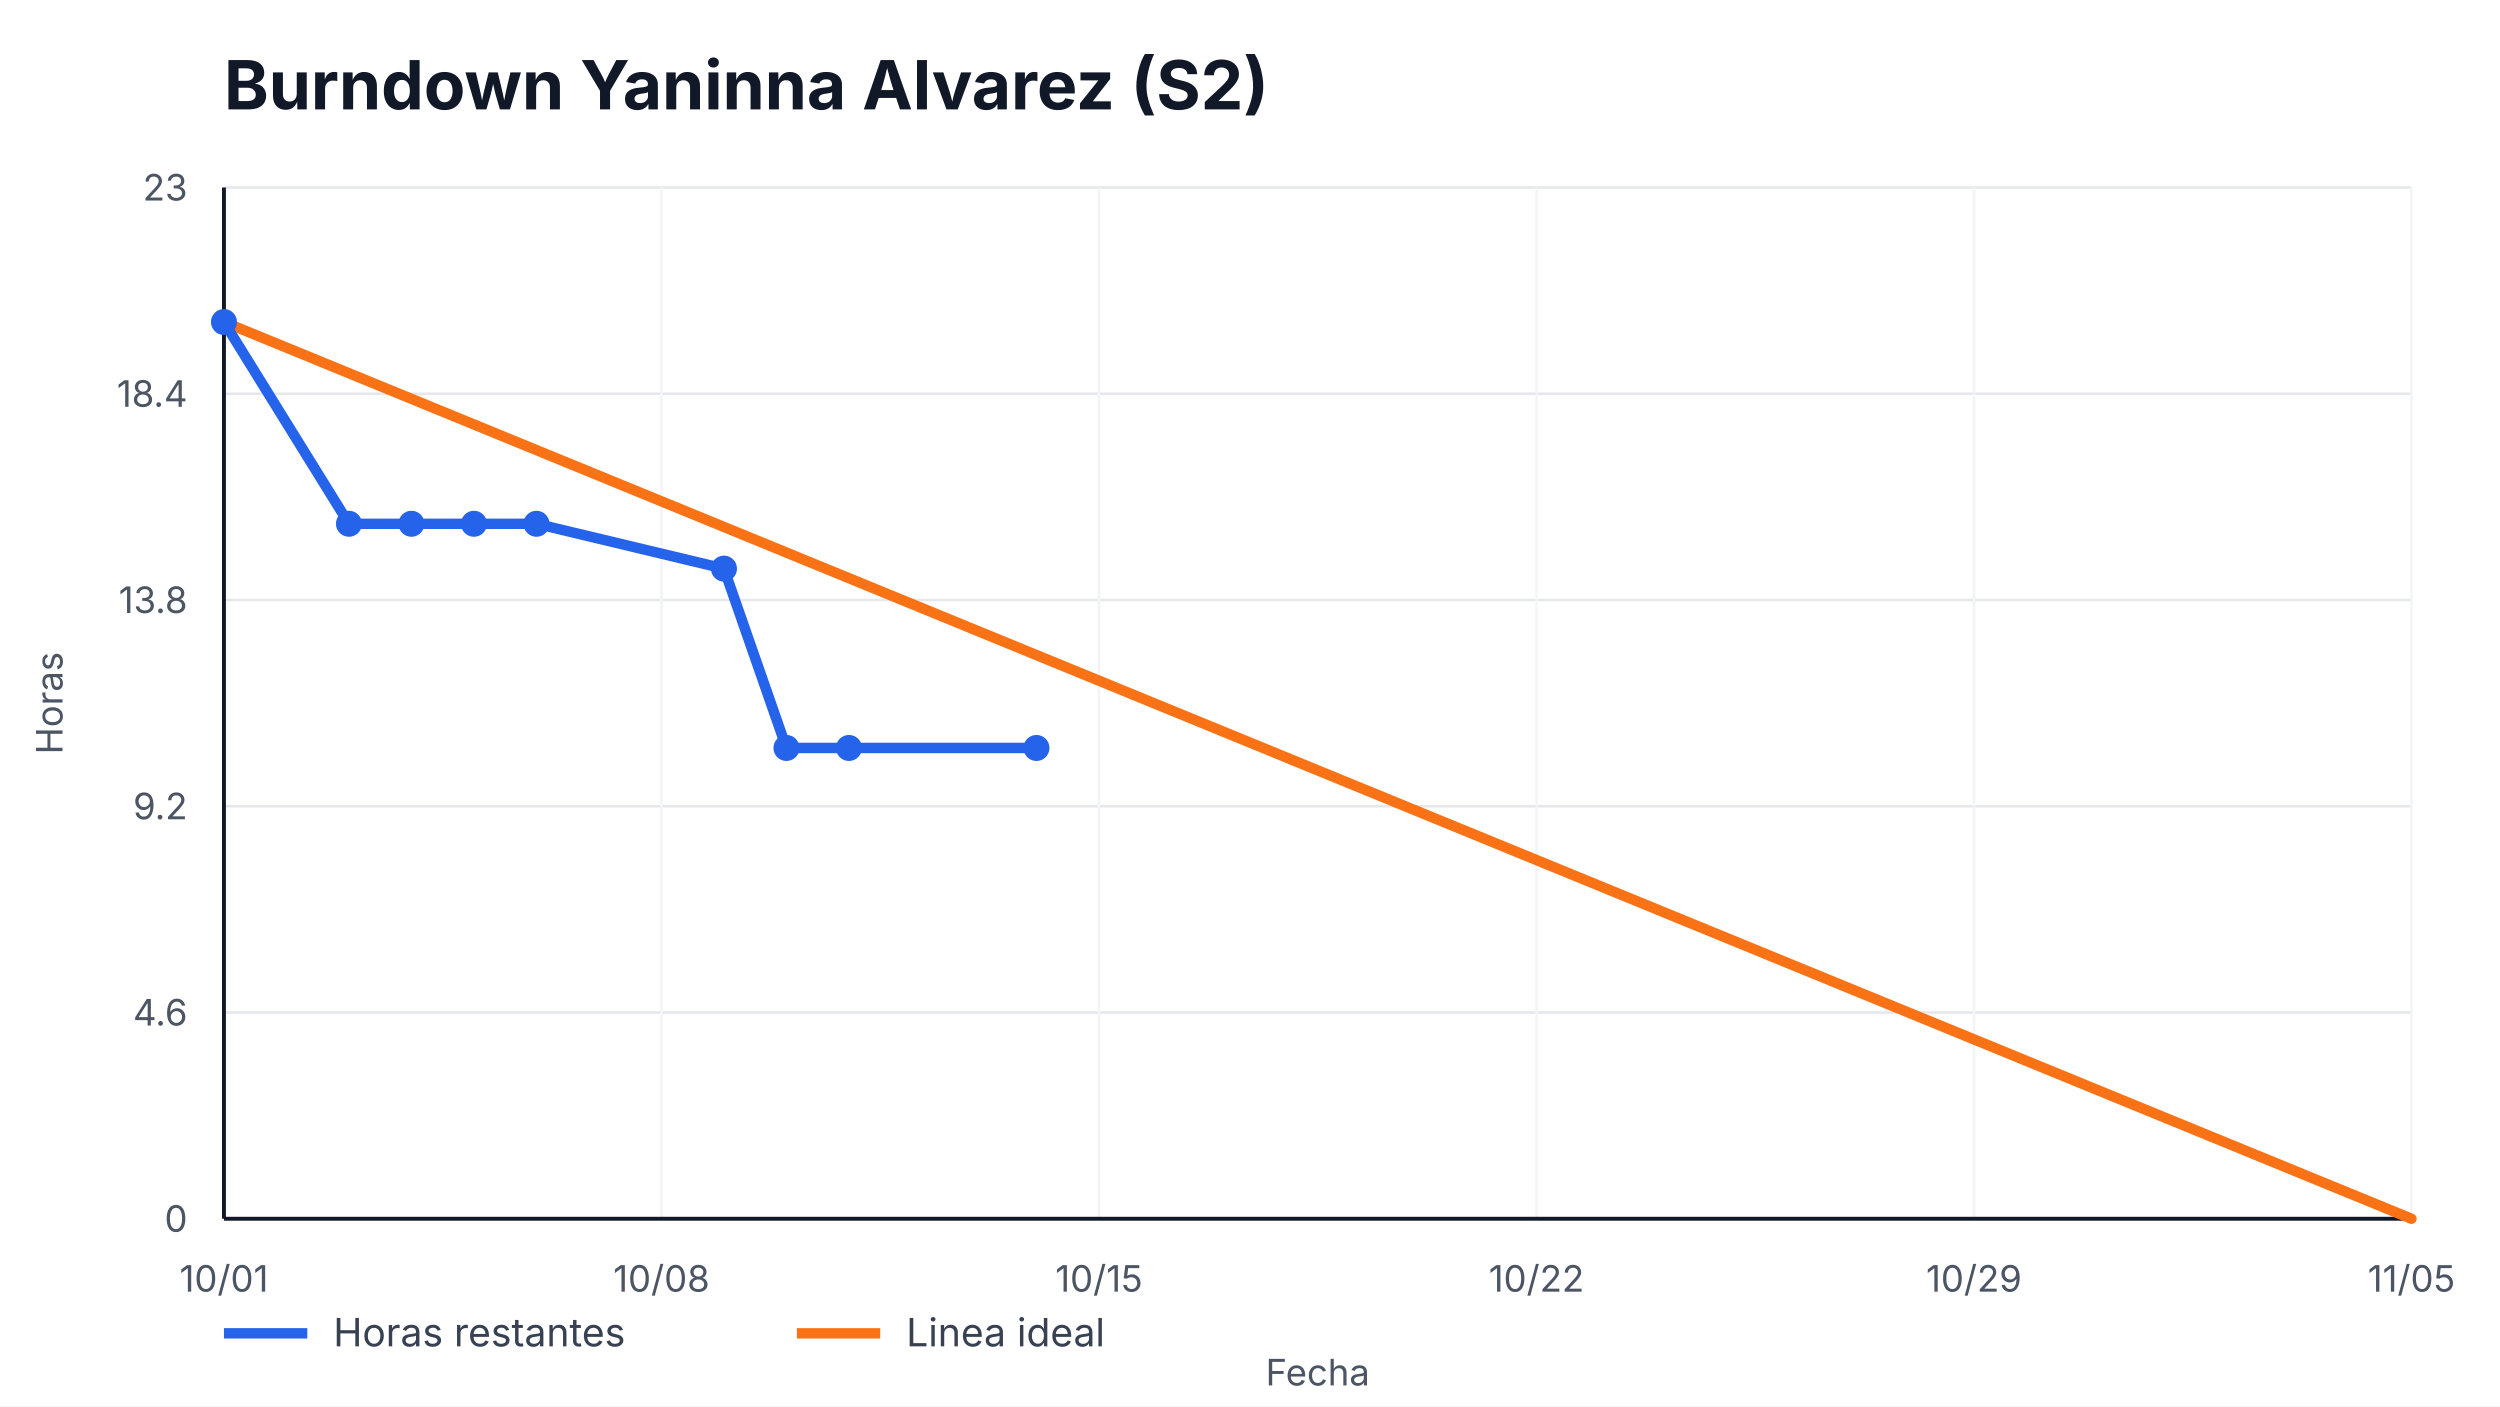
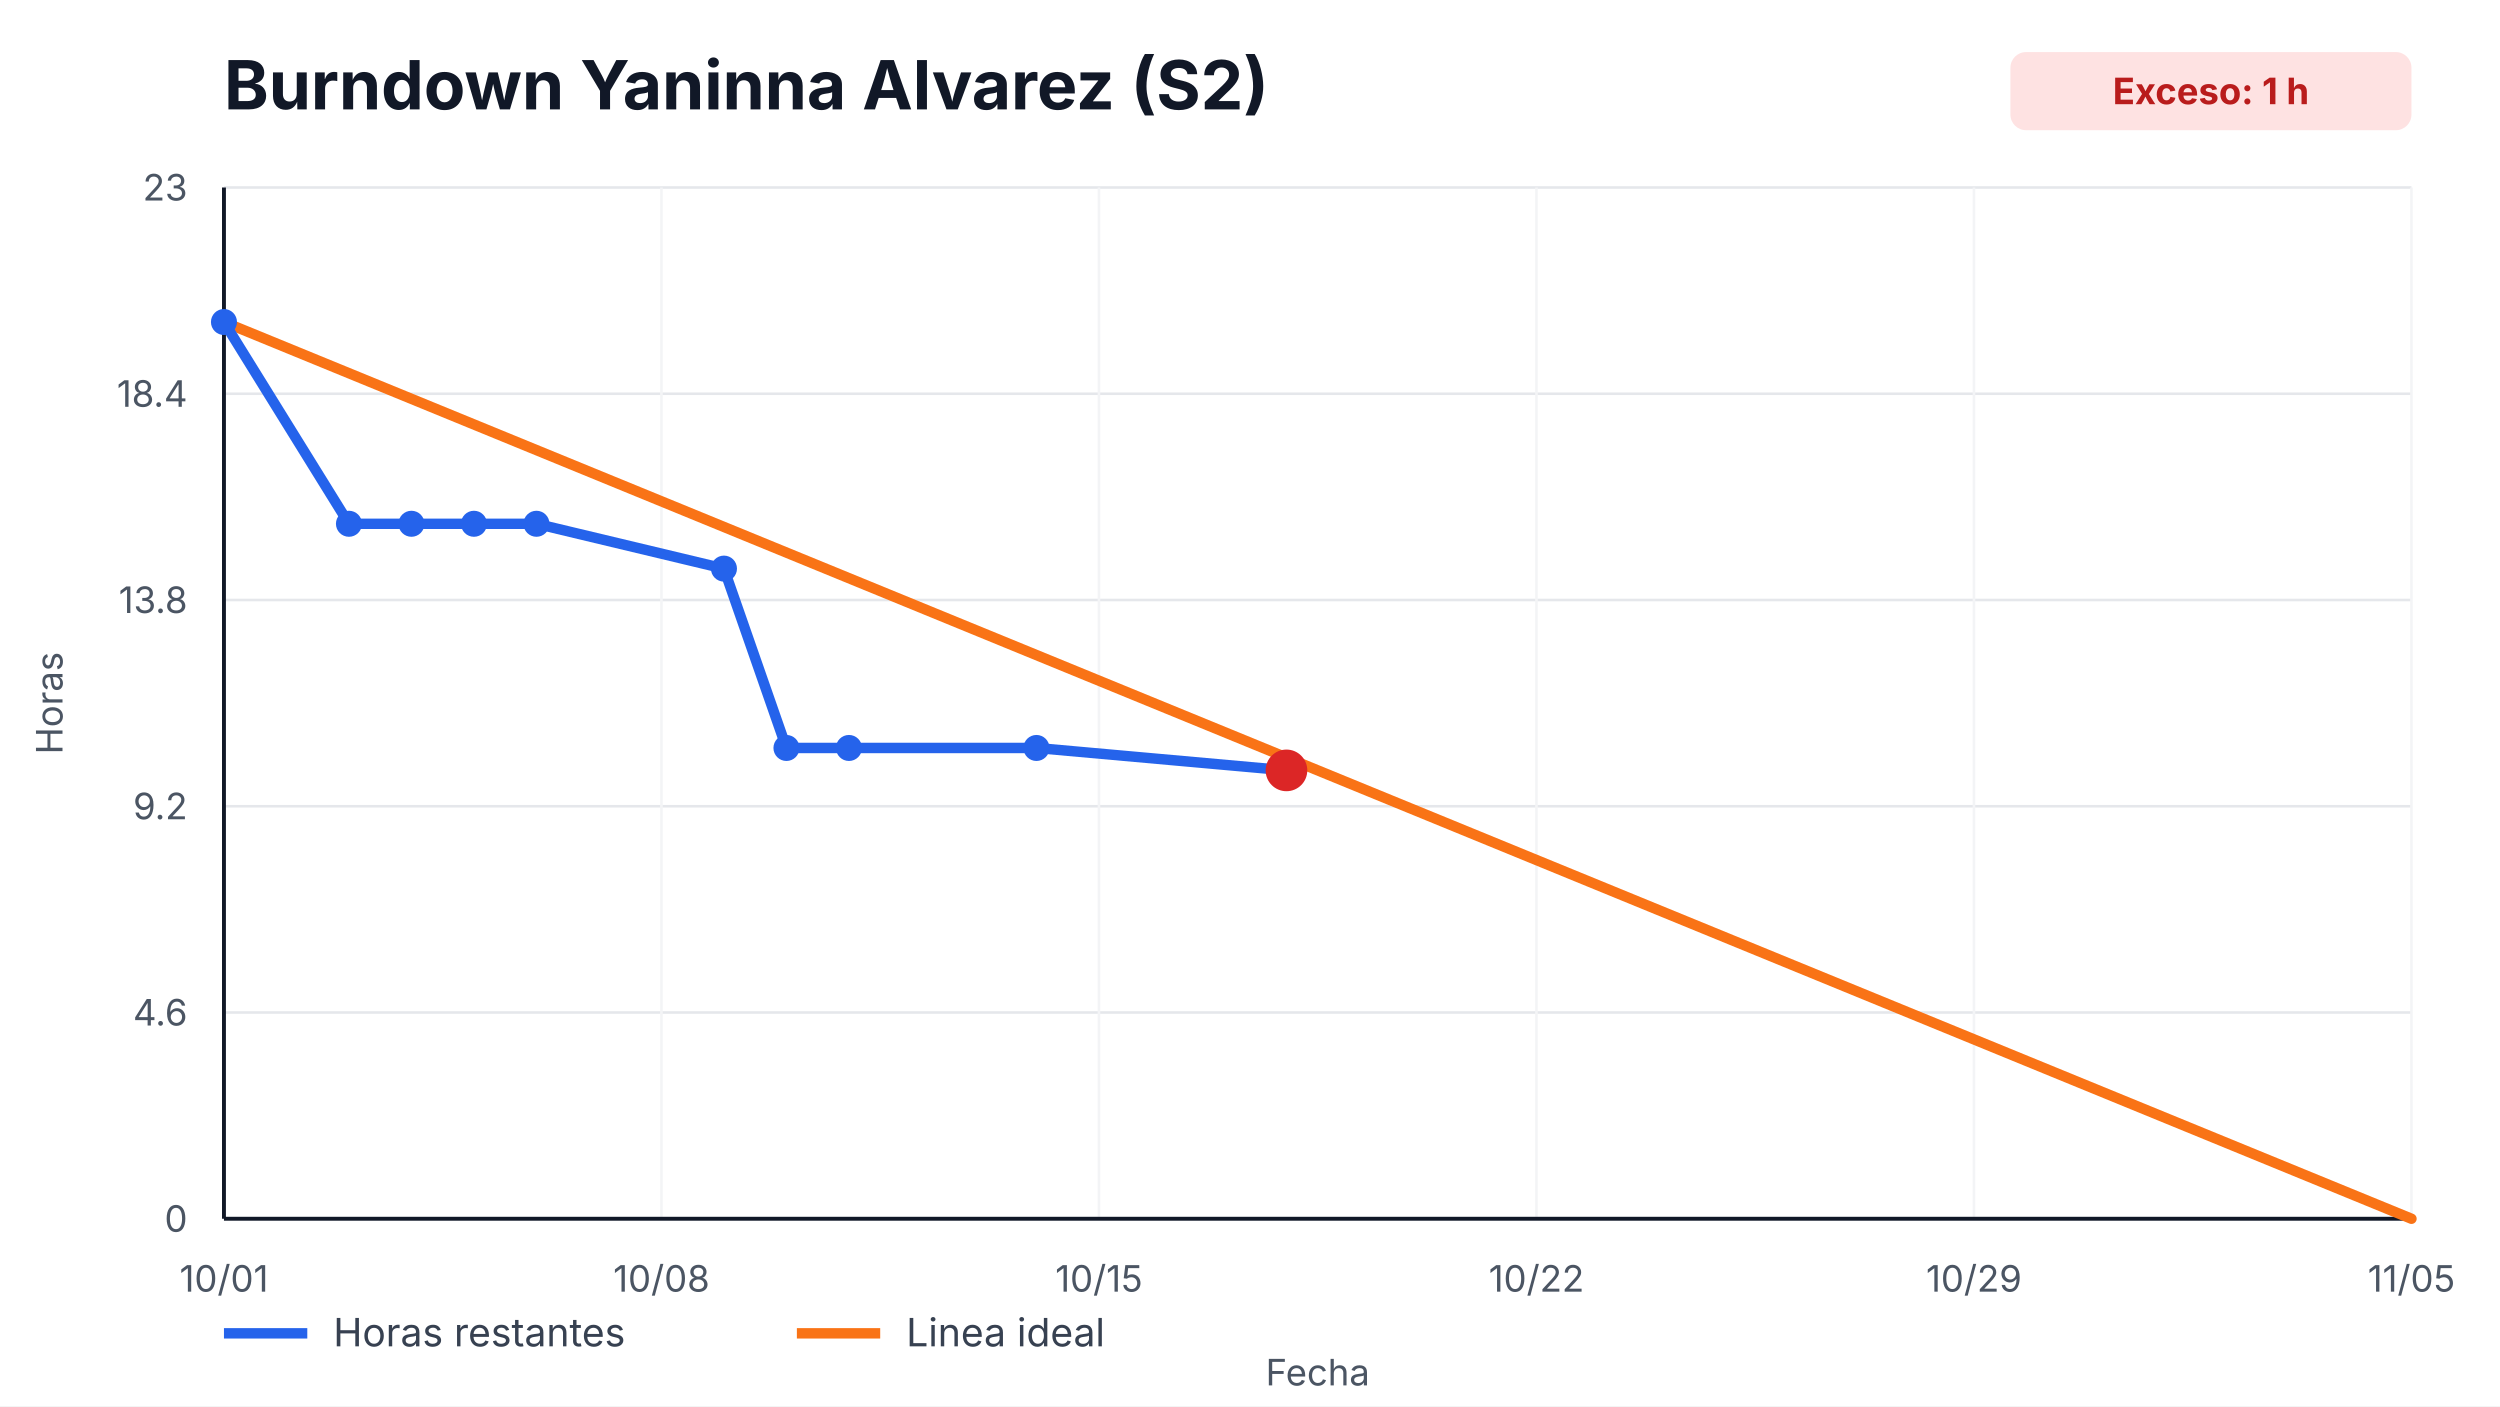
<svg xmlns="http://www.w3.org/2000/svg" width="960" height="540" viewBox="0 0 960 540" role="img" aria-label="Burndown Yaninna Alvarez (S2)">
  <style>
    text { font-family: -apple-system, BlinkMacSystemFont, "Segoe UI", sans-serif; fill: #111827; }
    .title { font-size: 26px; font-weight: 700; }
    .axis { font-size: 14px; fill: #4b5563; }
    .legend { font-size: 15px; fill: #374151; }
    .overrun { font-size: 14px; font-weight: 700; fill: #b91c1c; }
  </style>
  <rect width="100%" height="100%" fill="#ffffff" />
  <text x="86" y="42" class="title">Burndown Yaninna Alvarez (S2)</text>
+   <rect x="772" y="20" width="154" height="30" rx="6" fill="#fee2e2" />
+   <text x="849" y="40" text-anchor="middle" class="overrun">Exceso: 1 h</text>
  <g>
    <line x1="86" y1="468.00" x2="926" y2="468.00" stroke="#e5e7eb" />
    <line x1="86" y1="388.80" x2="926" y2="388.80" stroke="#e5e7eb" />
    <line x1="86" y1="309.60" x2="926" y2="309.60" stroke="#e5e7eb" />
    <line x1="86" y1="230.40" x2="926" y2="230.40" stroke="#e5e7eb" />
    <line x1="86" y1="151.20" x2="926" y2="151.20" stroke="#e5e7eb" />
    <line x1="86" y1="72.00" x2="926" y2="72.00" stroke="#e5e7eb" />
  </g>
  <g>
    <line x1="86.00" y1="72" x2="86.00" y2="468" stroke="#f3f4f6" />
    <text x="86.00" y="496" text-anchor="middle" class="axis">10/01</text>
    <line x1="254.00" y1="72" x2="254.00" y2="468" stroke="#f3f4f6" />
    <text x="254.00" y="496" text-anchor="middle" class="axis">10/08</text>
    <line x1="422.00" y1="72" x2="422.00" y2="468" stroke="#f3f4f6" />
    <text x="422.00" y="496" text-anchor="middle" class="axis">10/15</text>
    <line x1="590.00" y1="72" x2="590.00" y2="468" stroke="#f3f4f6" />
    <text x="590.00" y="496" text-anchor="middle" class="axis">10/22</text>
    <line x1="758.00" y1="72" x2="758.00" y2="468" stroke="#f3f4f6" />
    <text x="758.00" y="496" text-anchor="middle" class="axis">10/29</text>
    <line x1="926.00" y1="72" x2="926.00" y2="468" stroke="#f3f4f6" />
    <text x="926.00" y="496" text-anchor="middle" class="axis">11/05</text>
  </g>
  <line x1="86" y1="468" x2="926" y2="468" stroke="#111827" stroke-width="1.5" />
  <line x1="86" y1="72" x2="86" y2="468" stroke="#111827" stroke-width="1.5" />
  <g>
    <text x="72" y="473.00" text-anchor="end" class="axis">0</text>
    <text x="72" y="393.80" text-anchor="end" class="axis">4.6</text>
    <text x="72" y="314.60" text-anchor="end" class="axis">9.2</text>
    <text x="72" y="235.40" text-anchor="end" class="axis">13.8</text>
    <text x="72" y="156.20" text-anchor="end" class="axis">18.4</text>
    <text x="72" y="77.00" text-anchor="end" class="axis">23</text>
  </g>
  <polyline points="86.00,123.65 926.00,468.00" fill="none" stroke="#f97316" stroke-width="4" stroke-linecap="round" />
-   <polyline points="86.00,123.65 134.00,201.13 158.00,201.13 182.00,201.13 206.00,201.13 278.00,218.35 302.00,287.22 326.00,287.22 398.00,287.22" fill="none" stroke="#2563eb" stroke-width="4" stroke-linecap="round" stroke-linejoin="round" />
+   <polyline points="86.00,123.65 134.00,201.13 158.00,201.13 182.00,201.13 206.00,201.13 278.00,218.35 302.00,287.22 326.00,287.22 398.00,287.22 494.00,295.83" fill="none" stroke="#2563eb" stroke-width="4" stroke-linecap="round" stroke-linejoin="round" />
  <g>
    <circle cx="86.00" cy="123.65" r="5" fill="#2563eb" />
    <circle cx="134.00" cy="201.13" r="5" fill="#2563eb" />
    <circle cx="158.00" cy="201.13" r="5" fill="#2563eb" />
    <circle cx="182.00" cy="201.13" r="5" fill="#2563eb" />
    <circle cx="206.00" cy="201.13" r="5" fill="#2563eb" />
    <circle cx="278.00" cy="218.35" r="5" fill="#2563eb" />
    <circle cx="302.00" cy="287.22" r="5" fill="#2563eb" />
    <circle cx="326.00" cy="287.22" r="5" fill="#2563eb" />
    <circle cx="398.00" cy="287.22" r="5" fill="#2563eb" />
+     <circle cx="494.00" cy="295.83" r="5" fill="#2563eb" />
  </g>
+   <circle cx="494.00" cy="295.83" r="8" fill="#dc2626" />
  <line x1="86" y1="512" x2="118" y2="512" stroke="#2563eb" stroke-width="4" />
  <text x="128" y="517" class="legend">Horas restantes</text>
  <line x1="306" y1="512" x2="338" y2="512" stroke="#f97316" stroke-width="4" />
  <text x="348" y="517" class="legend">Linea ideal</text>
  <text x="506.0" y="532" text-anchor="middle" class="axis">Fecha</text>
  <text x="24" y="270.0" transform="rotate(-90 24,270.0)" text-anchor="middle" class="axis">Horas</text>
</svg>
